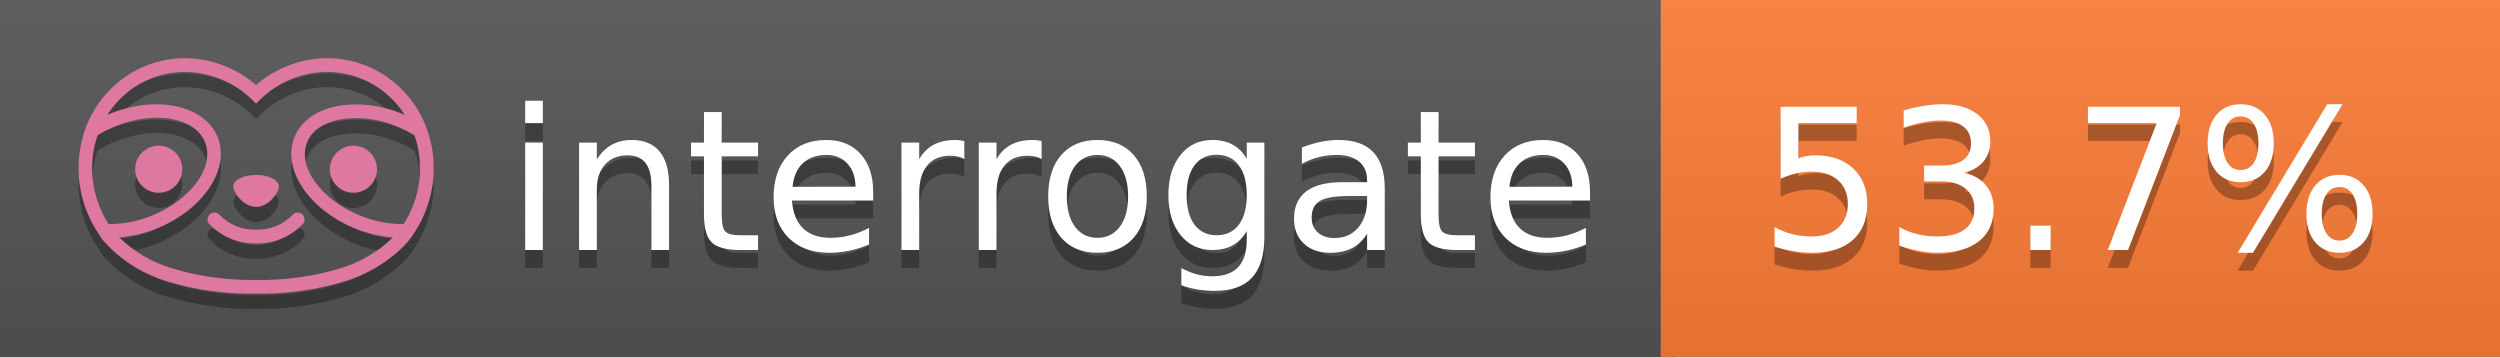
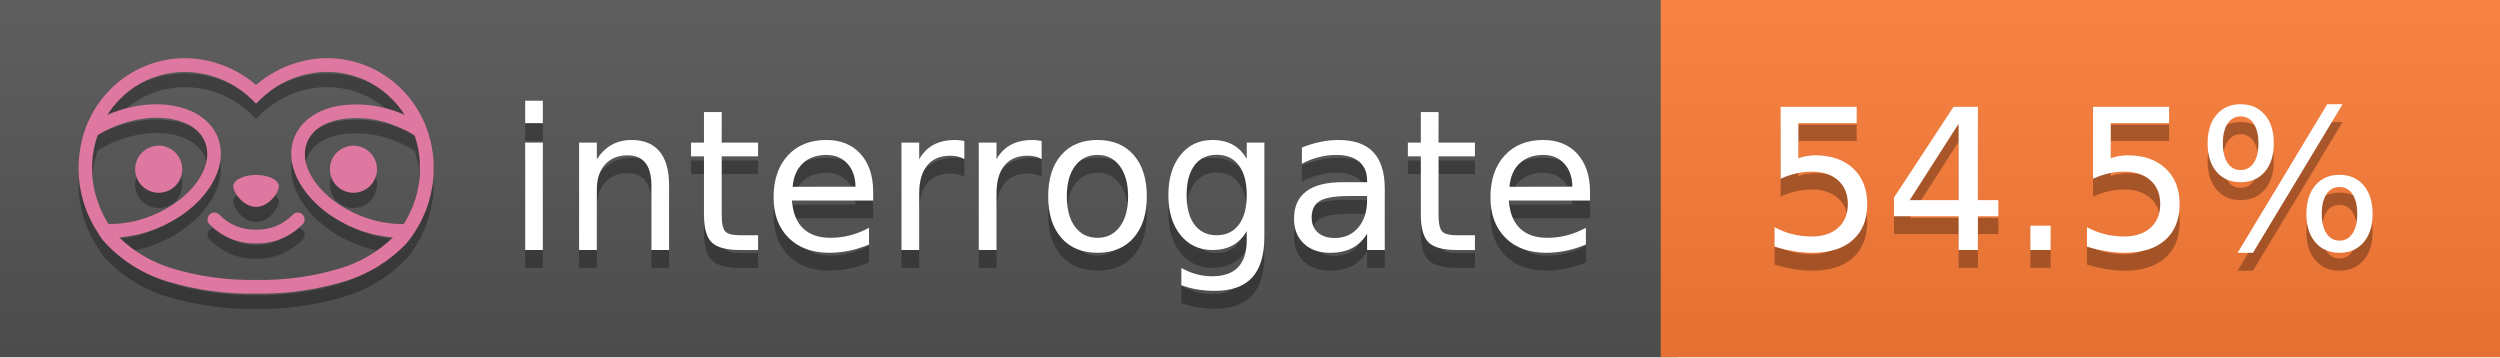
<svg xmlns="http://www.w3.org/2000/svg" width="140" height="20" viewBox="0 0 140 20" version="1.1" xml:space="preserve" style="fill-rule:evenodd;clip-rule:evenodd;stroke-linejoin:round;stroke-miterlimit:2;">
  <g transform="matrix(1,0,0,1,22,0)">
    <g id="backgrounds" transform="matrix(1.32789,0,0,1,-22.3892,0)">
      <rect x="0" y="0" width="71" height="20" style="fill:rgb(85,85,85);" />
    </g>
    <rect x="71" y="0" width="47" height="20" data-interrogate="color" style="fill:#fe7d37" />
    <g transform="matrix(1.19746,0,0,1,-22.3744,-4.85723e-16)">
      <rect x="0" y="0" width="118" height="20" style="fill:url(#_Linear1);" />
    </g>
  </g>
  <g fill="#fff" text-anchor="middle" font-family="DejaVu Sans,Verdana,Geneva,sans-serif" font-size="110">
    <text x="590" y="150" fill="#010101" fill-opacity=".3" transform="scale(.1)" textLength="610">interrogate</text>
    <text x="590" y="140" transform="scale(.1)" textLength="610">interrogate</text>
-     <text x="1160" y="150" fill="#010101" fill-opacity=".3" transform="scale(.1)" textLength="370" data-interrogate="result">53.7%</text>
-     <text x="1160" y="140" transform="scale(.1)" textLength="370" data-interrogate="result">53.7%</text>
+     <text x="1160" y="150" fill="#010101" fill-opacity=".3" transform="scale(.1)" textLength="370" data-interrogate="result">54.5%</text>
+     <text x="1160" y="140" transform="scale(.1)" textLength="370" data-interrogate="result">54.5%</text>
  </g>
  <g id="logo-shadow" transform="matrix(0.854876,0,0,0.854876,-6.73514,1.732)">
    <g transform="matrix(0.299012,0,0,0.299012,9.70229,-6.68582)">
      <path d="M50,64.25C52.76,64.25 55,61.13 55,59.75C55,58.37 52.76,57.25 50,57.25C47.24,57.25 45,58.37 45,59.75C45,61.13 47.24,64.25 50,64.25Z" style="fill:rgb(1,1,1);fill-opacity:0.3;fill-rule:nonzero;" />
    </g>
    <g transform="matrix(0.299012,0,0,0.299012,9.70229,-6.68582)">
      <path d="M88,49.05C86.506,43.475 83.018,38.638 78.2,35.46C72.969,32.002 66.539,30.844 60.43,32.26C56.576,33.145 52.995,34.958 50,37.54C46.998,34.958 43.411,33.149 39.55,32.27C33.441,30.853 27.011,32.011 21.78,35.47C16.97,38.652 13.489,43.489 12,49.06L12,49.13C11.82,49.79 11.66,50.46 11.53,51.13C11.146,53.207 11.021,55.323 11.16,57.43C11.16,58.03 11.26,58.63 11.34,59.23C11.34,59.51 11.43,59.79 11.48,60.07C11.53,60.35 11.58,60.68 11.64,60.98C11.7,61.28 11.8,61.69 11.89,62.05C11.98,62.41 11.99,62.47 12.05,62.68C12.16,63.07 12.28,63.46 12.41,63.84L12.58,64.34C12.72,64.74 12.88,65.14 13.04,65.53L13.23,65.98C13.403,66.373 13.583,66.767 13.77,67.16L13.99,67.59C14.19,67.97 14.39,68.35 14.61,68.73L14.87,69.15C15.1,69.52 15.33,69.89 15.58,70.26L15.58,70.32L15.99,70.93C16.14,71.14 16.29,71.36 16.45,71.57C20.206,75.83 25.086,78.95 30.53,80.57C36.839,82.48 43.41,83.385 50,83.25C56.599,83.374 63.177,82.456 69.49,80.53C74.644,78.978 79.303,76.102 83,72.19C83.34,71.78 83.65,71.35 84,70.92L84.18,70.66L84.33,70.44L84.41,70.32C84.55,70.12 84.67,69.9 84.81,69.7C85.07,69.3 85.32,68.89 85.55,68.48C85.78,68.07 86.02,67.65 86.23,67.22C86.31,67.05 86.39,66.88 86.47,66.7C86.67,66.28 86.85,65.87 87.03,65.44L87.23,64.92C87.397,64.487 87.55,64.05 87.69,63.61L87.85,63.09C87.98,62.64 88.1,62.19 88.21,61.74C88.21,61.57 88.3,61.39 88.33,61.22C88.43,60.75 88.52,60.22 88.6,59.79C88.6,59.64 88.66,59.49 88.68,59.33C88.77,58.71 88.84,58.08 88.88,57.45L88.88,54.17C88.817,53.164 88.693,52.162 88.51,51.17C88.38,50.5 88.23,49.84 88.05,49.17L88,49.05ZM85.89,56.44L85.89,57.23C85.89,57.78 85.79,58.32 85.72,58.86C85.72,59.01 85.72,59.15 85.65,59.3C85.59,59.7 85.51,60.11 85.43,60.51L85.32,60.99C85.23,61.38 85.12,61.77 85.01,62.16C85.01,62.31 84.93,62.46 84.88,62.6C84.74,63.04 84.59,63.47 84.42,63.9L84.27,64.28C84.1,64.71 83.91,65.14 83.71,65.56C83.51,65.98 83.43,66.12 83.28,66.4L83.01,66.91C82.83,67.223 82.643,67.537 82.45,67.85L82.35,68.01C79.121,68.047 75.918,67.434 72.93,66.21C64.27,62.74 59,55.52 61.18,50.11C62.18,47.6 64.7,45.82 68.26,45.11C72.489,44.395 76.835,44.908 80.78,46.59C82.141,47.144 83.453,47.813 84.7,48.59C84.76,48.76 84.82,48.93 84.88,49.1C84.94,49.27 85.05,49.63 85.12,49.9C85.28,50.5 85.44,51.1 85.55,51.73C85.691,52.507 85.792,53.292 85.85,54.08L85.85,55.89C85.85,56.12 85.91,56.25 85.91,56.45L85.89,56.44ZM17.66,68C16.668,66.435 15.869,64.756 15.28,63L15.17,62.68C15.06,62.35 14.96,62.01 14.87,61.68C14.823,61.493 14.777,61.31 14.73,61.13C14.66,60.84 14.59,60.55 14.53,60.27C14.47,59.99 14.43,59.72 14.38,59.44C14.33,59.16 14.3,59 14.27,58.78C14.2,58.27 14.15,57.78 14.11,57.23L14.11,57.03C14.008,55.236 14.122,53.437 14.45,51.67C14.56,51.06 14.71,50.46 14.88,49.87C14.96,49.59 15.04,49.32 15.13,49.05C15.22,48.78 15.24,48.72 15.3,48.55C16.548,47.774 17.859,47.105 19.22,46.55C27.86,43.09 36.65,44.67 38.82,50.08C40.99,55.49 35.73,62.74 27.09,66.2C24.101,67.431 20.893,68.043 17.66,68ZM68.57,77.68C62.554,79.508 56.287,80.376 50,80.25C43.737,80.37 37.495,79.506 31.5,77.69C27.185,76.38 23.243,74.062 20,70.93C22.815,70.706 25.58,70.055 28.2,69C38.37,64.92 44.39,56 41.6,49C38.81,42 28.27,39.72 18.1,43.8L17.43,44.09C18.973,41.648 21.019,39.561 23.43,37.97C26.671,35.824 30.473,34.68 34.36,34.68C35.884,34.681 37.404,34.852 38.89,35.19C42.694,36.049 46.191,37.935 49,40.64L50,41.64L51,40.64C53.797,37.937 57.279,36.049 61.07,35.18C66.402,33.947 72.014,34.968 76.57,38C78.98,39.588 81.026,41.671 82.57,44.11L81.9,43.82C77.409,41.921 72.464,41.355 67.66,42.19C63.08,43.12 59.79,45.54 58.39,49.02C55.6,55.97 61.62,64.94 71.79,69.02C74.414,70.07 77.182,70.714 80,70.93C76.776,74.05 72.859,76.363 68.57,77.68Z" style="fill:rgb(1,1,1);fill-opacity:0.3;fill-rule:nonzero;" />
    </g>
    <g transform="matrix(0.299012,0,0,0.299012,9.70229,-6.68582)">
      <circle cx="71.33" cy="56" r="5.16" style="fill:rgb(1,1,1);fill-opacity:0.3;" />
    </g>
    <g transform="matrix(0.299012,0,0,0.299012,9.70229,-6.68582)">
      <circle cx="28.67" cy="56" r="5.16" style="fill:rgb(1,1,1);fill-opacity:0.3;" />
    </g>
    <g transform="matrix(0.299012,0,0,0.299012,9.70229,-6.68582)">
      <path d="M58,66C55.912,68.161 53.003,69.339 50,69.24C46.997,69.339 44.088,68.161 42,66C41.714,65.677 41.302,65.491 40.87,65.491C40.042,65.491 39.361,66.172 39.361,67C39.361,67.368 39.496,67.724 39.74,68C42.403,70.804 46.134,72.35 50,72.25C53.862,72.347 57.59,70.802 60.25,68C60.495,67.725 60.63,67.369 60.63,67C60.63,66.174 59.951,65.495 59.125,65.495C58.695,65.495 58.285,65.679 58,66Z" style="fill:rgb(1,1,1);fill-opacity:0.3;fill-rule:nonzero;" />
    </g>
  </g>
  <g id="logo-pink" transform="matrix(0.854876,0,0,0.854876,-6.73514,0.877124)">
    <g transform="matrix(0.299012,0,0,0.299012,9.70229,-6.68582)">
      <path d="M50,64.25C52.76,64.25 55,61.13 55,59.75C55,58.37 52.76,57.25 50,57.25C47.24,57.25 45,58.37 45,59.75C45,61.13 47.24,64.25 50,64.25Z" style="fill:rgb(222,120,160);fill-rule:nonzero;" />
    </g>
    <g transform="matrix(0.299012,0,0,0.299012,9.70229,-6.68582)">
      <path d="M88,49.05C86.506,43.475 83.018,38.638 78.2,35.46C72.969,32.002 66.539,30.844 60.43,32.26C56.576,33.145 52.995,34.958 50,37.54C46.998,34.958 43.411,33.149 39.55,32.27C33.441,30.853 27.011,32.011 21.78,35.47C16.97,38.652 13.489,43.489 12,49.06L12,49.13C11.82,49.79 11.66,50.46 11.53,51.13C11.146,53.207 11.021,55.323 11.16,57.43C11.16,58.03 11.26,58.63 11.34,59.23C11.34,59.51 11.43,59.79 11.48,60.07C11.53,60.35 11.58,60.68 11.64,60.98C11.7,61.28 11.8,61.69 11.89,62.05C11.98,62.41 11.99,62.47 12.05,62.68C12.16,63.07 12.28,63.46 12.41,63.84L12.58,64.34C12.72,64.74 12.88,65.14 13.04,65.53L13.23,65.98C13.403,66.373 13.583,66.767 13.77,67.16L13.99,67.59C14.19,67.97 14.39,68.35 14.61,68.73L14.87,69.15C15.1,69.52 15.33,69.89 15.58,70.26L15.58,70.32L15.99,70.93C16.14,71.14 16.29,71.36 16.45,71.57C20.206,75.83 25.086,78.95 30.53,80.57C36.839,82.48 43.41,83.385 50,83.25C56.599,83.374 63.177,82.456 69.49,80.53C74.644,78.978 79.303,76.102 83,72.19C83.34,71.78 83.65,71.35 84,70.92L84.18,70.66L84.33,70.44L84.41,70.32C84.55,70.12 84.67,69.9 84.81,69.7C85.07,69.3 85.32,68.89 85.55,68.48C85.78,68.07 86.02,67.65 86.23,67.22C86.31,67.05 86.39,66.88 86.47,66.7C86.67,66.28 86.85,65.87 87.03,65.44L87.23,64.92C87.397,64.487 87.55,64.05 87.69,63.61L87.85,63.09C87.98,62.64 88.1,62.19 88.21,61.74C88.21,61.57 88.3,61.39 88.33,61.22C88.43,60.75 88.52,60.22 88.6,59.79C88.6,59.64 88.66,59.49 88.68,59.33C88.77,58.71 88.84,58.08 88.88,57.45L88.88,54.17C88.817,53.164 88.693,52.162 88.51,51.17C88.38,50.5 88.23,49.84 88.05,49.17L88,49.05ZM85.89,56.44L85.89,57.23C85.89,57.78 85.79,58.32 85.72,58.86C85.72,59.01 85.72,59.15 85.65,59.3C85.59,59.7 85.51,60.11 85.43,60.51L85.32,60.99C85.23,61.38 85.12,61.77 85.01,62.16C85.01,62.31 84.93,62.46 84.88,62.6C84.74,63.04 84.59,63.47 84.42,63.9L84.27,64.28C84.1,64.71 83.91,65.14 83.71,65.56C83.51,65.98 83.43,66.12 83.28,66.4L83.01,66.91C82.83,67.223 82.643,67.537 82.45,67.85L82.35,68.01C79.121,68.047 75.918,67.434 72.93,66.21C64.27,62.74 59,55.52 61.18,50.11C62.18,47.6 64.7,45.82 68.26,45.11C72.489,44.395 76.835,44.908 80.78,46.59C82.141,47.144 83.453,47.813 84.7,48.59C84.76,48.76 84.82,48.93 84.88,49.1C84.94,49.27 85.05,49.63 85.12,49.9C85.28,50.5 85.44,51.1 85.55,51.73C85.691,52.507 85.792,53.292 85.85,54.08L85.85,55.89C85.85,56.12 85.91,56.25 85.91,56.45L85.89,56.44ZM17.66,68C16.668,66.435 15.869,64.756 15.28,63L15.17,62.68C15.06,62.35 14.96,62.01 14.87,61.68C14.823,61.493 14.777,61.31 14.73,61.13C14.66,60.84 14.59,60.55 14.53,60.27C14.47,59.99 14.43,59.72 14.38,59.44C14.33,59.16 14.3,59 14.27,58.78C14.2,58.27 14.15,57.78 14.11,57.23L14.11,57.03C14.008,55.236 14.122,53.437 14.45,51.67C14.56,51.06 14.71,50.46 14.88,49.87C14.96,49.59 15.04,49.32 15.13,49.05C15.22,48.78 15.24,48.72 15.3,48.55C16.548,47.774 17.859,47.105 19.22,46.55C27.86,43.09 36.65,44.67 38.82,50.08C40.99,55.49 35.73,62.74 27.09,66.2C24.101,67.431 20.893,68.043 17.66,68ZM68.57,77.68C62.554,79.508 56.287,80.376 50,80.25C43.737,80.37 37.495,79.506 31.5,77.69C27.185,76.38 23.243,74.062 20,70.93C22.815,70.706 25.58,70.055 28.2,69C38.37,64.92 44.39,56 41.6,49C38.81,42 28.27,39.72 18.1,43.8L17.43,44.09C18.973,41.648 21.019,39.561 23.43,37.97C26.671,35.824 30.473,34.68 34.36,34.68C35.884,34.681 37.404,34.852 38.89,35.19C42.694,36.049 46.191,37.935 49,40.64L50,41.64L51,40.64C53.797,37.937 57.279,36.049 61.07,35.18C66.402,33.947 72.014,34.968 76.57,38C78.98,39.588 81.026,41.671 82.57,44.11L81.9,43.82C77.409,41.921 72.464,41.355 67.66,42.19C63.08,43.12 59.79,45.54 58.39,49.02C55.6,55.97 61.62,64.94 71.79,69.02C74.414,70.07 77.182,70.714 80,70.93C76.776,74.05 72.859,76.363 68.57,77.68Z" style="fill:rgb(222,120,160);fill-rule:nonzero;" />
    </g>
    <g transform="matrix(0.299012,0,0,0.299012,9.70229,-6.68582)">
      <circle cx="71.33" cy="56" r="5.16" style="fill:rgb(222,120,160);" />
    </g>
    <g transform="matrix(0.299012,0,0,0.299012,9.70229,-6.68582)">
      <circle cx="28.67" cy="56" r="5.16" style="fill:rgb(222,120,160);" />
    </g>
    <g transform="matrix(0.299012,0,0,0.299012,9.70229,-6.68582)">
      <path d="M58,66C55.912,68.161 53.003,69.339 50,69.24C46.997,69.339 44.088,68.161 42,66C41.714,65.677 41.302,65.491 40.87,65.491C40.042,65.491 39.361,66.172 39.361,67C39.361,67.368 39.496,67.724 39.74,68C42.403,70.804 46.134,72.35 50,72.25C53.862,72.347 57.59,70.802 60.25,68C60.495,67.725 60.63,67.369 60.63,67C60.63,66.174 59.951,65.495 59.125,65.495C58.695,65.495 58.285,65.679 58,66Z" style="fill:rgb(222,120,160);fill-rule:nonzero;" />
    </g>
  </g>
  <defs>
    <linearGradient id="_Linear1" x1="0" y1="0" x2="1" y2="0" gradientUnits="userSpaceOnUse" gradientTransform="matrix(1.22465e-15,20,-20,1.22465e-15,0,0)">
      <stop offset="0" style="stop-color:rgb(187,187,187);stop-opacity:0.1" />
      <stop offset="1" style="stop-color:black;stop-opacity:0.1" />
    </linearGradient>
  </defs>
</svg>
